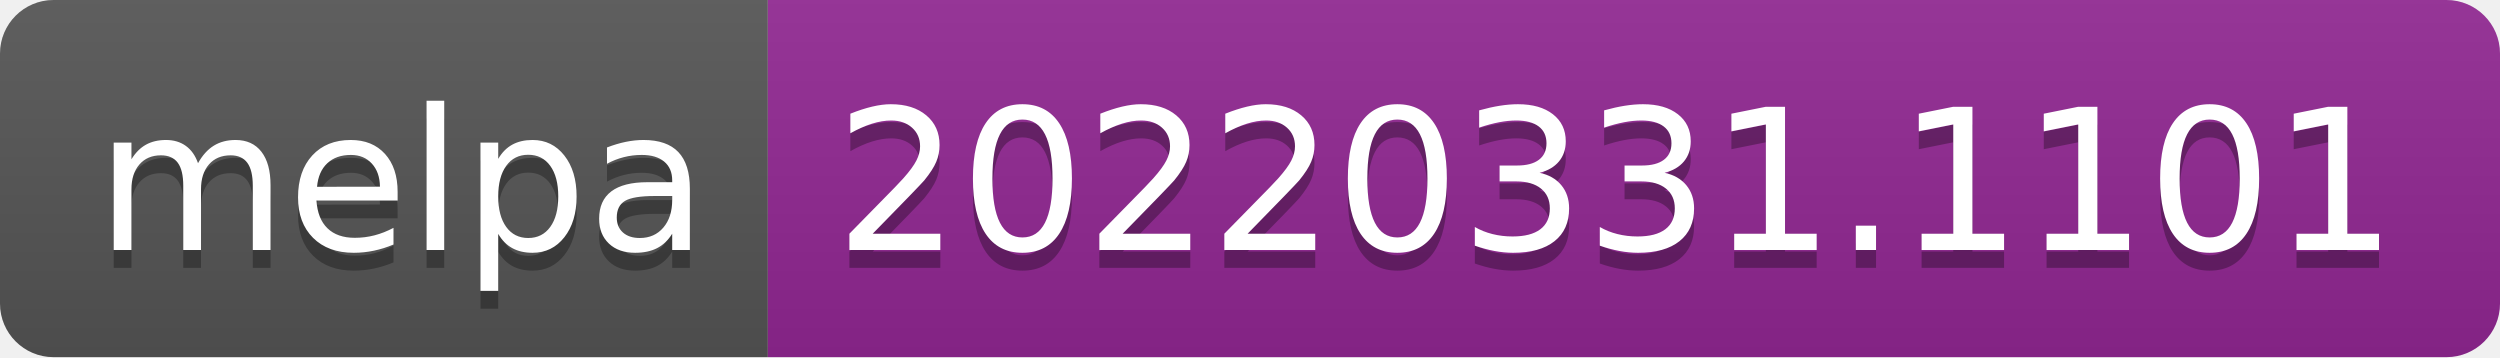
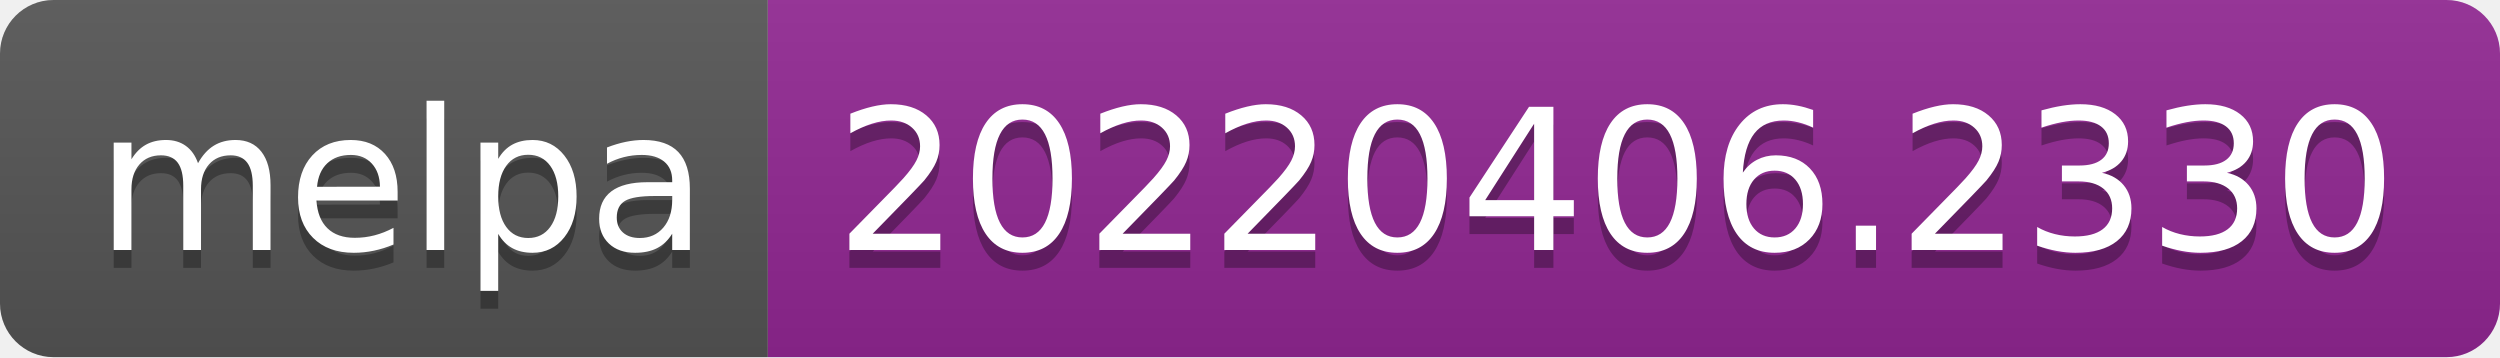
- <svg xmlns="http://www.w3.org/2000/svg" width="140" height="20" role="img" aria-label="melpa: 20220331.1101">
+ <svg xmlns="http://www.w3.org/2000/svg" width="140" height="20" role="img" aria-label="melpa: 20220406.2330">
  <linearGradient id="s" x2="0" y2="100%">
    <stop offset="0" stop-color="#bbb" stop-opacity=".1" />
    <stop offset="1" stop-opacity=".1" />
  </linearGradient>
  <clipPath id="r">
    <rect width="140" height="20" rx="3" fill="#fff" />
  </clipPath>
  <g clip-path="url(#r)">
    <rect width="43" height="20" fill="#555" />
    <rect x="43" width="97" height="20" fill="#922793" />
    <rect width="140" height="20" fill="url(#s)" />
  </g>
  <g fill="#fff" text-anchor="middle" font-family="Verdana,Geneva,DejaVu Sans,sans-serif" text-rendering="geometricPrecision" font-size="110">
    <text aria-hidden="true" x="225" y="150" fill="#010101" fill-opacity=".3" transform="scale(.1)" textLength="330">melpa</text>
    <text x="225" y="140" transform="scale(.1)" fill="#fff" textLength="330">melpa</text>
-     <text aria-hidden="true" x="905" y="150" fill="#010101" fill-opacity=".3" transform="scale(.1)" textLength="870">20220331.1101</text>
-     <text x="905" y="140" transform="scale(.1)" fill="#fff" textLength="870">20220331.1101</text>
+     <text aria-hidden="true" x="905" y="150" fill="#010101" fill-opacity=".3" transform="scale(.1)" textLength="870">20220406.2330</text>
+     <text x="905" y="140" transform="scale(.1)" fill="#fff" textLength="870">20220406.2330</text>
  </g>
</svg>
